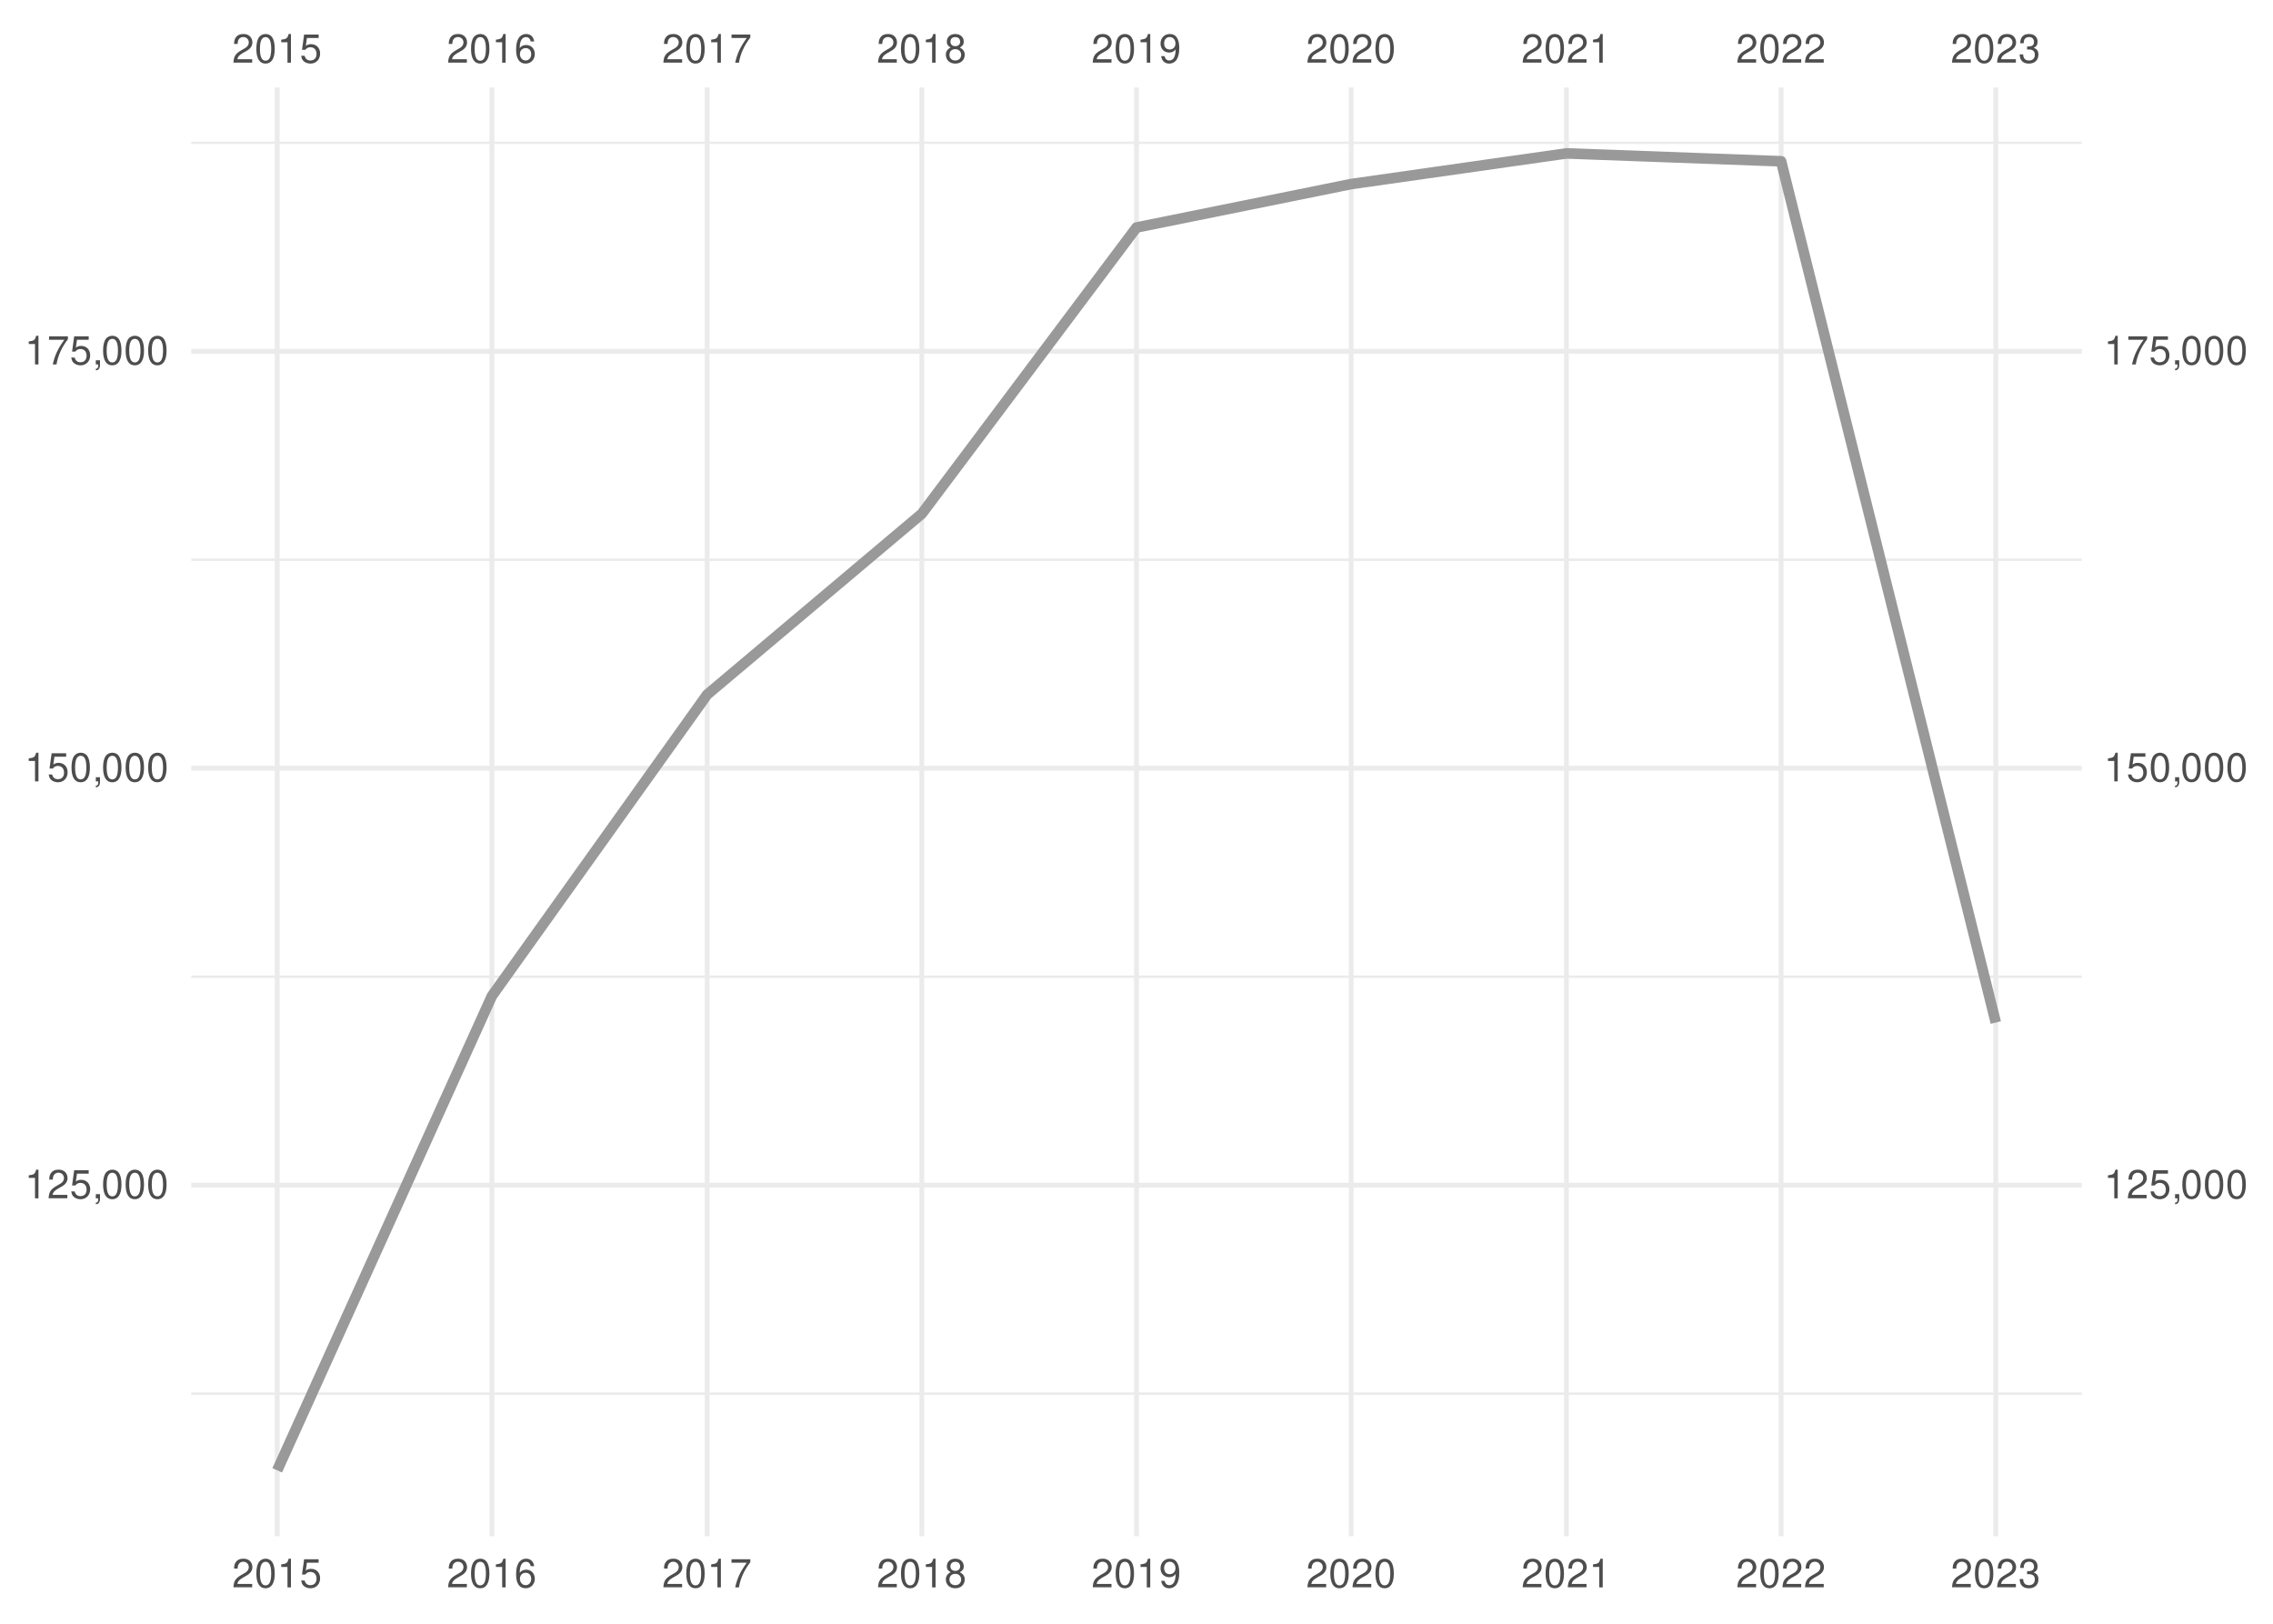
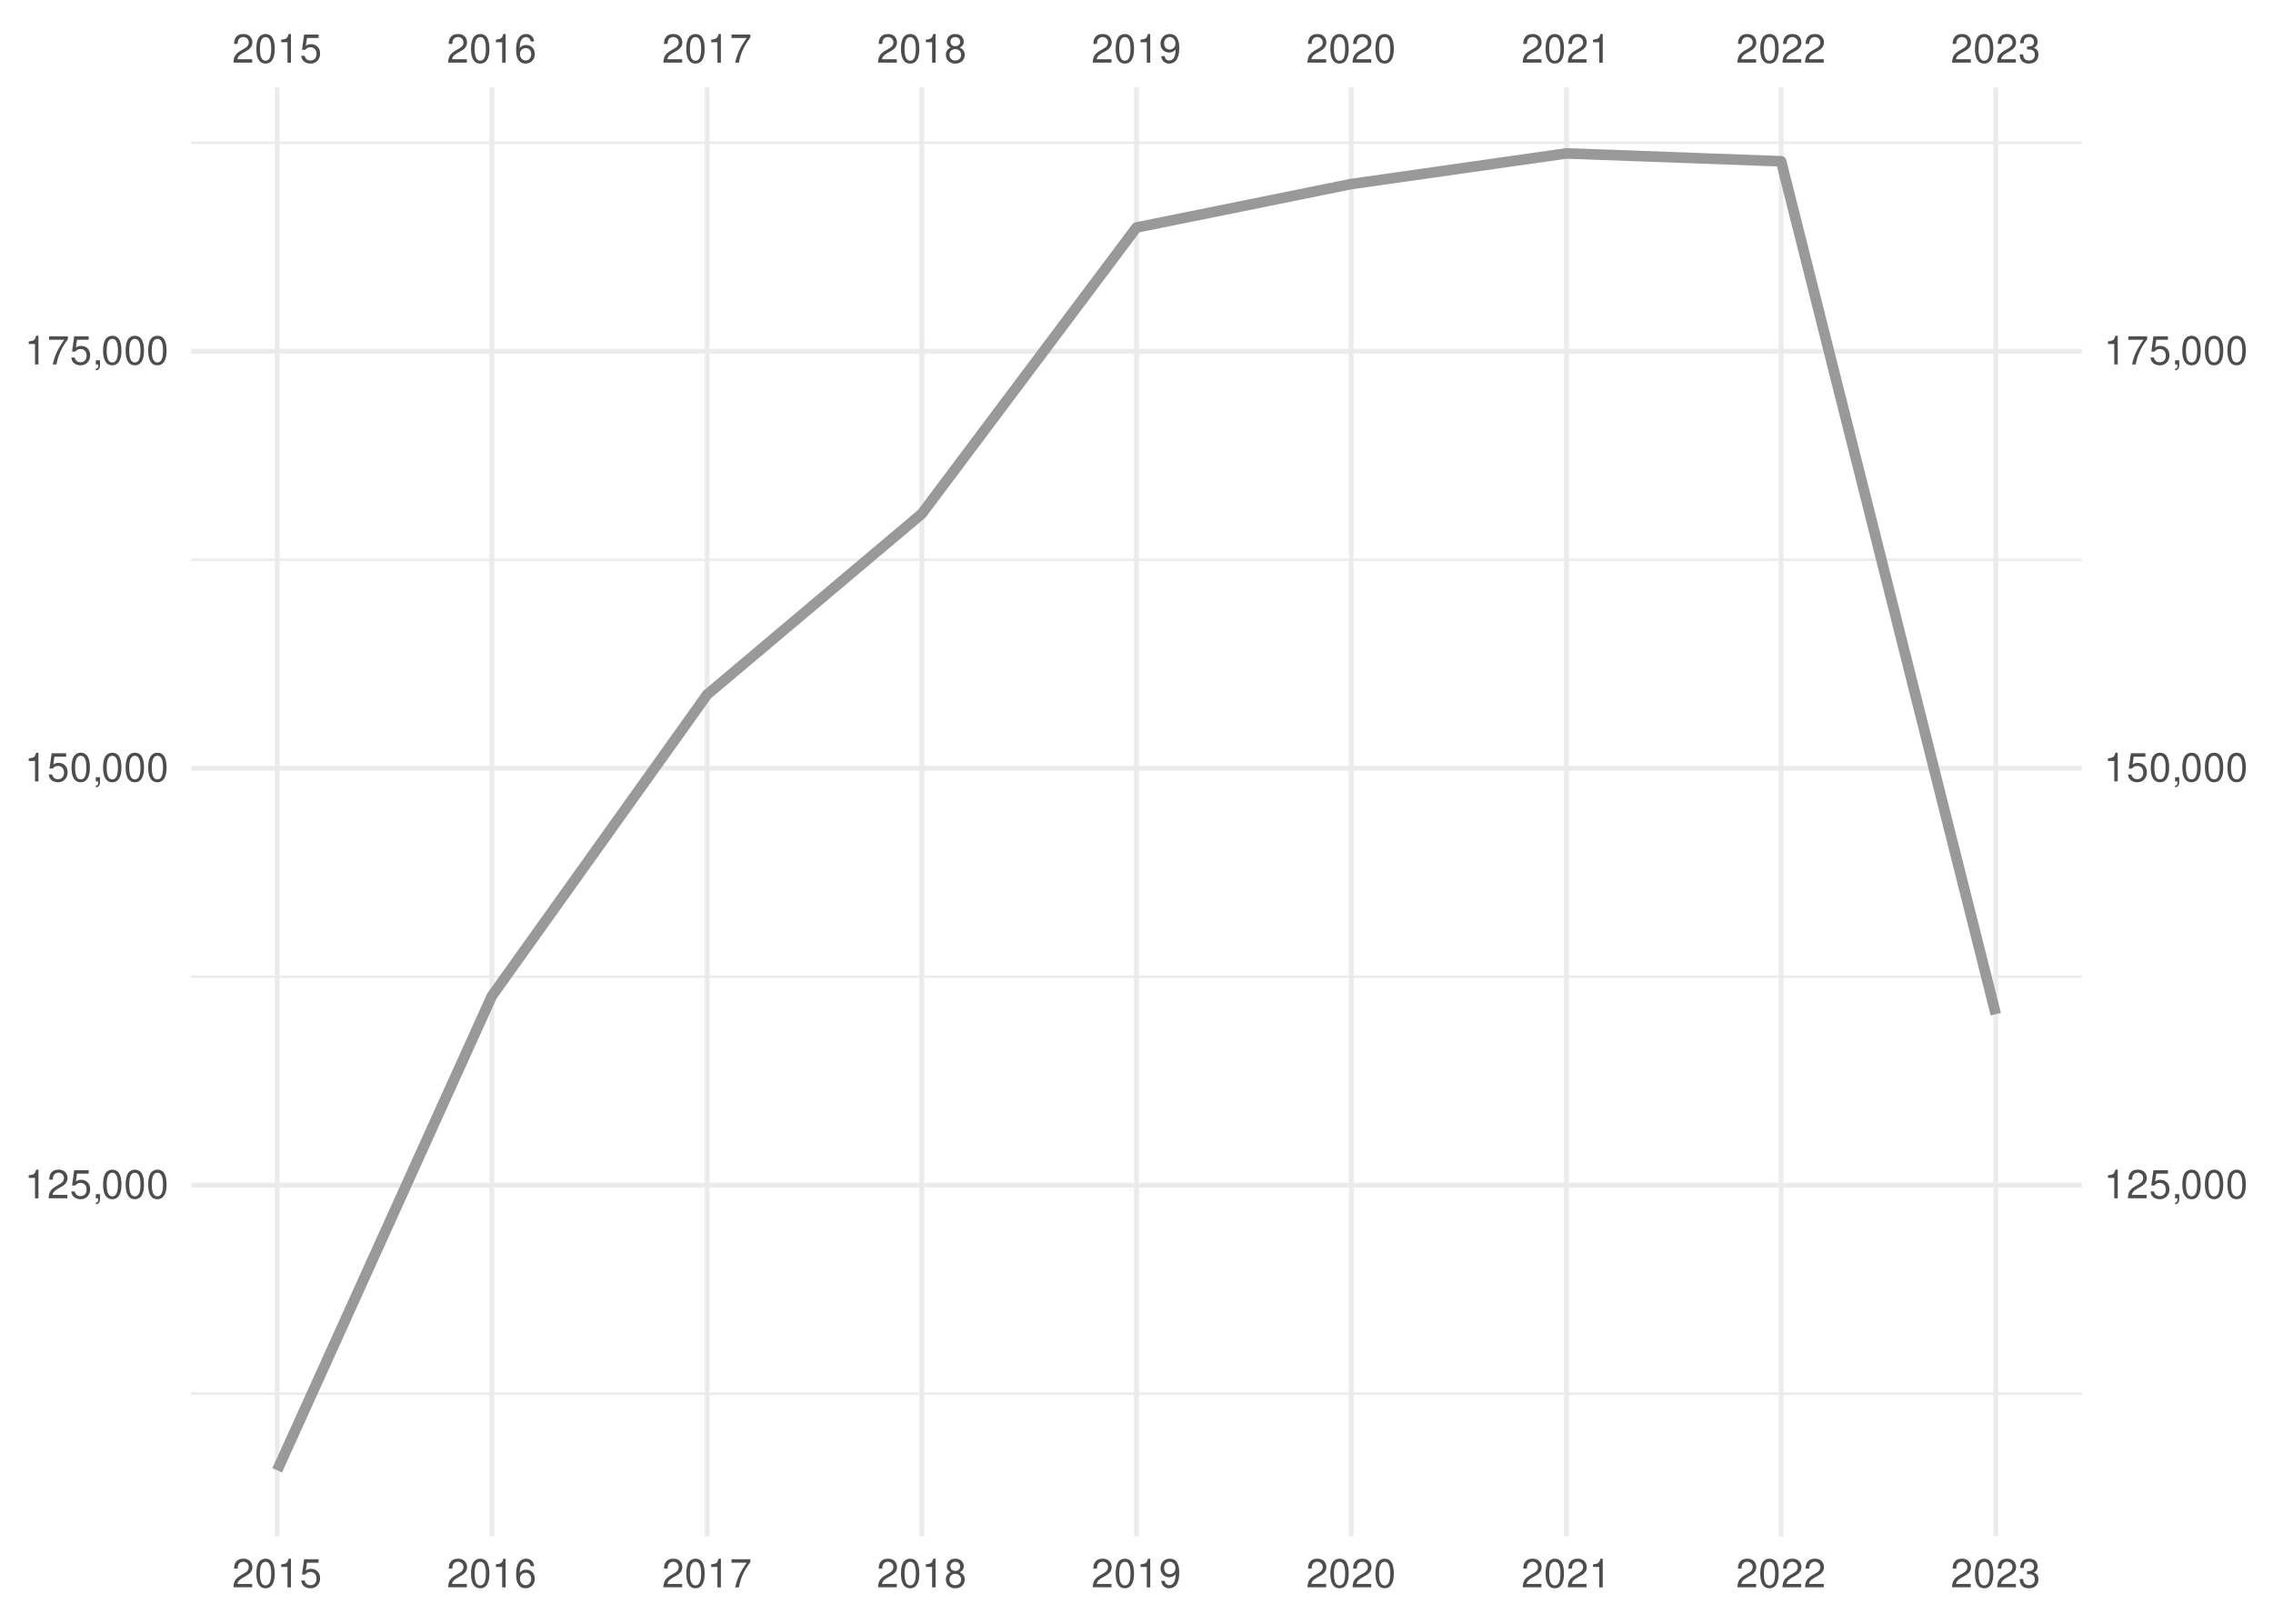
<svg xmlns="http://www.w3.org/2000/svg" xmlns:xlink="http://www.w3.org/1999/xlink" width="504pt" height="360pt" viewBox="0 0 504 360" version="1.1">
  <defs>
    <g>
      <symbol overflow="visible" id="glyph0-0">
        <path style="stroke:none;" d="" />
      </symbol>
      <symbol overflow="visible" id="glyph0-1">
        <path style="stroke:none;" d="M 4.453 -0.766 L 1.172 -0.766 C 1.25 -1.297 1.531 -1.625 2.297 -2.094 L 3.172 -2.594 C 4.047 -3.062 4.5 -3.719 4.5 -4.5 C 4.5 -5.031 4.281 -5.531 3.922 -5.875 C 3.547 -6.203 3.094 -6.359 2.5 -6.359 C 1.703 -6.359 1.125 -6.078 0.781 -5.531 C 0.547 -5.203 0.453 -4.797 0.438 -4.156 L 1.219 -4.156 C 1.234 -4.594 1.297 -4.844 1.406 -5.062 C 1.594 -5.438 2 -5.688 2.469 -5.688 C 3.172 -5.688 3.703 -5.172 3.703 -4.484 C 3.703 -3.969 3.406 -3.531 2.859 -3.219 L 2.047 -2.75 C 0.75 -2 0.375 -1.406 0.297 -0.016 L 4.453 -0.016 Z M 4.453 -0.766 " />
      </symbol>
      <symbol overflow="visible" id="glyph0-2">
        <path style="stroke:none;" d="M 2.422 -6.359 C 1.844 -6.359 1.312 -6.094 0.984 -5.672 C 0.578 -5.109 0.375 -4.25 0.375 -3.078 C 0.375 -0.938 1.078 0.203 2.422 0.203 C 3.734 0.203 4.453 -0.938 4.453 -3.031 C 4.453 -4.25 4.266 -5.078 3.859 -5.672 C 3.531 -6.109 3.016 -6.359 2.422 -6.359 Z M 2.422 -5.672 C 3.25 -5.672 3.672 -4.828 3.672 -3.094 C 3.672 -1.281 3.266 -0.438 2.406 -0.438 C 1.578 -0.438 1.172 -1.312 1.172 -3.062 C 1.172 -4.828 1.578 -5.672 2.422 -5.672 Z M 2.422 -5.672 " />
      </symbol>
      <symbol overflow="visible" id="glyph0-3">
        <path style="stroke:none;" d="M 2.281 -4.531 L 2.281 0 L 3.047 0 L 3.047 -6.359 L 2.547 -6.359 C 2.266 -5.391 2.094 -5.25 0.891 -5.094 L 0.891 -4.531 Z M 2.281 -4.531 " />
      </symbol>
      <symbol overflow="visible" id="glyph0-4">
        <path style="stroke:none;" d="M 4.188 -6.234 L 0.969 -6.234 L 0.5 -2.844 L 1.219 -2.844 C 1.578 -3.266 1.875 -3.422 2.359 -3.422 C 3.203 -3.422 3.719 -2.844 3.719 -1.922 C 3.719 -1.031 3.203 -0.484 2.359 -0.484 C 1.688 -0.484 1.266 -0.828 1.078 -1.531 L 0.312 -1.531 C 0.406 -1.016 0.5 -0.781 0.688 -0.547 C 1.031 -0.078 1.672 0.203 2.375 0.203 C 3.641 0.203 4.516 -0.719 4.516 -2.031 C 4.516 -3.266 3.688 -4.109 2.5 -4.109 C 2.062 -4.109 1.703 -4 1.344 -3.734 L 1.594 -5.469 L 4.188 -5.469 Z M 4.188 -6.234 " />
      </symbol>
      <symbol overflow="visible" id="glyph0-5">
        <path style="stroke:none;" d="M 4.375 -4.703 C 4.234 -5.75 3.562 -6.359 2.609 -6.359 C 1.922 -6.359 1.312 -6.031 0.938 -5.453 C 0.547 -4.828 0.375 -4.062 0.375 -2.906 C 0.375 -1.828 0.531 -1.156 0.906 -0.594 C 1.234 -0.078 1.781 0.203 2.469 0.203 C 3.656 0.203 4.516 -0.688 4.516 -1.922 C 4.516 -3.094 3.719 -3.922 2.609 -3.922 C 1.984 -3.922 1.5 -3.688 1.172 -3.234 C 1.172 -4.797 1.672 -5.672 2.562 -5.672 C 3.109 -5.672 3.484 -5.328 3.609 -4.703 Z M 2.5 -3.234 C 3.25 -3.234 3.719 -2.703 3.719 -1.859 C 3.719 -1.062 3.188 -0.484 2.484 -0.484 C 1.766 -0.484 1.219 -1.094 1.219 -1.906 C 1.219 -2.688 1.734 -3.234 2.5 -3.234 Z M 2.5 -3.234 " />
      </symbol>
      <symbol overflow="visible" id="glyph0-6">
        <path style="stroke:none;" d="M 4.578 -6.234 L 0.406 -6.234 L 0.406 -5.469 L 3.781 -5.469 C 2.281 -3.359 1.688 -2.047 1.219 0 L 2.047 0 C 2.391 -2 3.172 -3.719 4.578 -5.594 Z M 4.578 -6.234 " />
      </symbol>
      <symbol overflow="visible" id="glyph0-7">
        <path style="stroke:none;" d="M 3.438 -3.359 C 4.094 -3.75 4.297 -4.062 4.297 -4.656 C 4.297 -5.672 3.531 -6.359 2.422 -6.359 C 1.312 -6.359 0.547 -5.672 0.547 -4.672 C 0.547 -4.062 0.75 -3.75 1.391 -3.359 C 0.672 -2.984 0.328 -2.469 0.328 -1.766 C 0.328 -0.609 1.172 0.203 2.422 0.203 C 3.656 0.203 4.516 -0.609 4.516 -1.766 C 4.516 -2.469 4.156 -2.984 3.438 -3.359 Z M 2.422 -5.672 C 3.078 -5.672 3.5 -5.281 3.5 -4.641 C 3.5 -4.047 3.062 -3.656 2.422 -3.656 C 1.766 -3.656 1.344 -4.047 1.344 -4.656 C 1.344 -5.281 1.766 -5.672 2.422 -5.672 Z M 2.422 -3 C 3.188 -3 3.719 -2.484 3.719 -1.75 C 3.719 -0.984 3.203 -0.484 2.406 -0.484 C 1.641 -0.484 1.125 -1 1.125 -1.734 C 1.125 -2.5 1.641 -3 2.422 -3 Z M 2.422 -3 " />
      </symbol>
      <symbol overflow="visible" id="glyph0-8">
        <path style="stroke:none;" d="M 0.469 -1.453 C 0.609 -0.406 1.281 0.203 2.234 0.203 C 2.922 0.203 3.547 -0.125 3.922 -0.703 C 4.297 -1.328 4.484 -2.109 4.484 -3.25 C 4.484 -4.328 4.312 -5 3.953 -5.562 C 3.609 -6.094 3.062 -6.359 2.375 -6.359 C 1.188 -6.359 0.328 -5.469 0.328 -4.234 C 0.328 -3.062 1.125 -2.25 2.25 -2.25 C 2.844 -2.25 3.281 -2.453 3.672 -2.938 C 3.672 -1.359 3.172 -0.484 2.281 -0.484 C 1.734 -0.484 1.359 -0.828 1.234 -1.453 Z M 2.359 -5.688 C 3.094 -5.688 3.641 -5.078 3.641 -4.25 C 3.641 -3.469 3.109 -2.922 2.344 -2.922 C 1.594 -2.922 1.125 -3.453 1.125 -4.297 C 1.125 -5.109 1.641 -5.688 2.359 -5.688 Z M 2.359 -5.688 " />
      </symbol>
      <symbol overflow="visible" id="glyph0-9">
        <path style="stroke:none;" d="M 1.938 -2.922 L 2.359 -2.922 C 3.203 -2.922 3.656 -2.531 3.656 -1.766 C 3.656 -0.969 3.172 -0.484 2.375 -0.484 C 1.516 -0.484 1.109 -0.922 1.062 -1.844 L 0.281 -1.844 C 0.312 -1.344 0.406 -1 0.547 -0.719 C 0.875 -0.109 1.484 0.203 2.344 0.203 C 3.625 0.203 4.453 -0.578 4.453 -1.781 C 4.453 -2.594 4.141 -3.031 3.391 -3.297 C 3.969 -3.531 4.266 -3.969 4.266 -4.609 C 4.266 -5.703 3.547 -6.359 2.359 -6.359 C 1.109 -6.359 0.438 -5.656 0.406 -4.312 L 1.188 -4.312 C 1.203 -4.703 1.234 -4.922 1.328 -5.109 C 1.5 -5.469 1.891 -5.688 2.375 -5.688 C 3.062 -5.688 3.469 -5.266 3.469 -4.578 C 3.469 -4.141 3.312 -3.859 2.969 -3.719 C 2.766 -3.625 2.484 -3.594 1.938 -3.578 Z M 1.938 -2.922 " />
      </symbol>
      <symbol overflow="visible" id="glyph0-10">
        <path style="stroke:none;" d="M 0.766 -0.922 L 0.766 0 L 1.297 0 L 1.297 0.156 C 1.297 0.766 1.172 0.938 0.766 0.953 L 0.766 1.297 C 1.344 1.312 1.688 0.891 1.688 0.141 L 1.688 -0.922 Z M 0.766 -0.922 " />
      </symbol>
    </g>
    <clipPath id="clip1">
      <path d="M 42.41 308 L 461.59 308 L 461.59 310 L 42.41 310 Z M 42.41 308 " />
    </clipPath>
    <clipPath id="clip2">
      <path d="M 42.41 216 L 461.59 216 L 461.59 217 L 42.41 217 Z M 42.41 216 " />
    </clipPath>
    <clipPath id="clip3">
      <path d="M 42.41 123 L 461.59 123 L 461.59 125 L 42.41 125 Z M 42.41 123 " />
    </clipPath>
    <clipPath id="clip4">
      <path d="M 42.41 31 L 461.59 31 L 461.59 32 L 42.41 32 Z M 42.41 31 " />
    </clipPath>
    <clipPath id="clip5">
      <path d="M 42.41 262 L 461.59 262 L 461.59 264 L 42.41 264 Z M 42.41 262 " />
    </clipPath>
    <clipPath id="clip6">
      <path d="M 42.41 169 L 461.59 169 L 461.59 171 L 42.41 171 Z M 42.41 169 " />
    </clipPath>
    <clipPath id="clip7">
      <path d="M 42.41 77 L 461.59 77 L 461.59 79 L 42.41 79 Z M 42.41 77 " />
    </clipPath>
    <clipPath id="clip8">
      <path d="M 60 19.41 L 62 19.41 L 62 340.59 L 60 340.59 Z M 60 19.41 " />
    </clipPath>
    <clipPath id="clip9">
      <path d="M 108 19.41 L 110 19.41 L 110 340.59 L 108 340.59 Z M 108 19.41 " />
    </clipPath>
    <clipPath id="clip10">
      <path d="M 156 19.41 L 158 19.41 L 158 340.59 L 156 340.59 Z M 156 19.41 " />
    </clipPath>
    <clipPath id="clip11">
      <path d="M 203 19.41 L 205 19.41 L 205 340.59 L 203 340.59 Z M 203 19.41 " />
    </clipPath>
    <clipPath id="clip12">
      <path d="M 251 19.41 L 253 19.41 L 253 340.59 L 251 340.59 Z M 251 19.41 " />
    </clipPath>
    <clipPath id="clip13">
      <path d="M 299 19.41 L 301 19.41 L 301 340.59 L 299 340.59 Z M 299 19.41 " />
    </clipPath>
    <clipPath id="clip14">
      <path d="M 346 19.41 L 348 19.41 L 348 340.59 L 346 340.59 Z M 346 19.41 " />
    </clipPath>
    <clipPath id="clip15">
      <path d="M 394 19.41 L 396 19.41 L 396 340.59 L 394 340.59 Z M 394 19.41 " />
    </clipPath>
    <clipPath id="clip16">
      <path d="M 442 19.41 L 444 19.41 L 444 340.59 L 442 340.59 Z M 442 19.41 " />
    </clipPath>
  </defs>
  <g id="surface41">
    <rect x="0" y="0" width="504" height="360" style="fill:rgb(100%,100%,100%);fill-opacity:1;stroke:none;" />
    <g clip-path="url(#clip1)" clip-rule="nonzero">
      <path style="fill:none;stroke-width:0.533;stroke-linecap:butt;stroke-linejoin:round;stroke:rgb(92.157%,92.157%,92.157%);stroke-opacity:1;stroke-miterlimit:10;" d="M 42.41 308.988 L 461.59 308.988 " />
    </g>
    <g clip-path="url(#clip2)" clip-rule="nonzero">
      <path style="fill:none;stroke-width:0.533;stroke-linecap:butt;stroke-linejoin:round;stroke:rgb(92.157%,92.157%,92.157%);stroke-opacity:1;stroke-miterlimit:10;" d="M 42.41 216.547 L 461.59 216.547 " />
    </g>
    <g clip-path="url(#clip3)" clip-rule="nonzero">
      <path style="fill:none;stroke-width:0.533;stroke-linecap:butt;stroke-linejoin:round;stroke:rgb(92.157%,92.157%,92.157%);stroke-opacity:1;stroke-miterlimit:10;" d="M 42.41 124.105 L 461.59 124.105 " />
    </g>
    <g clip-path="url(#clip4)" clip-rule="nonzero">
      <path style="fill:none;stroke-width:0.533;stroke-linecap:butt;stroke-linejoin:round;stroke:rgb(92.157%,92.157%,92.157%);stroke-opacity:1;stroke-miterlimit:10;" d="M 42.41 31.66 L 461.59 31.66 " />
    </g>
    <g clip-path="url(#clip5)" clip-rule="nonzero">
      <path style="fill:none;stroke-width:1.067;stroke-linecap:butt;stroke-linejoin:round;stroke:rgb(92.157%,92.157%,92.157%);stroke-opacity:1;stroke-miterlimit:10;" d="M 42.41 262.766 L 461.59 262.766 " />
    </g>
    <g clip-path="url(#clip6)" clip-rule="nonzero">
      <path style="fill:none;stroke-width:1.067;stroke-linecap:butt;stroke-linejoin:round;stroke:rgb(92.157%,92.157%,92.157%);stroke-opacity:1;stroke-miterlimit:10;" d="M 42.41 170.324 L 461.59 170.324 " />
    </g>
    <g clip-path="url(#clip7)" clip-rule="nonzero">
      <path style="fill:none;stroke-width:1.067;stroke-linecap:butt;stroke-linejoin:round;stroke:rgb(92.157%,92.157%,92.157%);stroke-opacity:1;stroke-miterlimit:10;" d="M 42.41 77.883 L 461.59 77.883 " />
    </g>
    <g clip-path="url(#clip8)" clip-rule="nonzero">
      <path style="fill:none;stroke-width:1.067;stroke-linecap:butt;stroke-linejoin:round;stroke:rgb(92.157%,92.157%,92.157%);stroke-opacity:1;stroke-miterlimit:10;" d="M 61.465 340.59 L 61.465 19.41 " />
    </g>
    <g clip-path="url(#clip9)" clip-rule="nonzero">
      <path style="fill:none;stroke-width:1.067;stroke-linecap:butt;stroke-linejoin:round;stroke:rgb(92.157%,92.157%,92.157%);stroke-opacity:1;stroke-miterlimit:10;" d="M 109.066 340.59 L 109.066 19.41 " />
    </g>
    <g clip-path="url(#clip10)" clip-rule="nonzero">
      <path style="fill:none;stroke-width:1.067;stroke-linecap:butt;stroke-linejoin:round;stroke:rgb(92.157%,92.157%,92.157%);stroke-opacity:1;stroke-miterlimit:10;" d="M 156.797 340.59 L 156.797 19.41 " />
    </g>
    <g clip-path="url(#clip11)" clip-rule="nonzero">
      <path style="fill:none;stroke-width:1.067;stroke-linecap:butt;stroke-linejoin:round;stroke:rgb(92.157%,92.157%,92.157%);stroke-opacity:1;stroke-miterlimit:10;" d="M 204.398 340.59 L 204.398 19.41 " />
    </g>
    <g clip-path="url(#clip12)" clip-rule="nonzero">
      <path style="fill:none;stroke-width:1.067;stroke-linecap:butt;stroke-linejoin:round;stroke:rgb(92.157%,92.157%,92.157%);stroke-opacity:1;stroke-miterlimit:10;" d="M 252 340.59 L 252 19.41 " />
    </g>
    <g clip-path="url(#clip13)" clip-rule="nonzero">
      <path style="fill:none;stroke-width:1.067;stroke-linecap:butt;stroke-linejoin:round;stroke:rgb(92.157%,92.157%,92.157%);stroke-opacity:1;stroke-miterlimit:10;" d="M 299.602 340.59 L 299.602 19.41 " />
    </g>
    <g clip-path="url(#clip14)" clip-rule="nonzero">
      <path style="fill:none;stroke-width:1.067;stroke-linecap:butt;stroke-linejoin:round;stroke:rgb(92.157%,92.157%,92.157%);stroke-opacity:1;stroke-miterlimit:10;" d="M 347.332 340.59 L 347.332 19.41 " />
    </g>
    <g clip-path="url(#clip15)" clip-rule="nonzero">
      <path style="fill:none;stroke-width:1.067;stroke-linecap:butt;stroke-linejoin:round;stroke:rgb(92.157%,92.157%,92.157%);stroke-opacity:1;stroke-miterlimit:10;" d="M 394.934 340.59 L 394.934 19.41 " />
    </g>
    <g clip-path="url(#clip16)" clip-rule="nonzero">
      <path style="fill:none;stroke-width:1.067;stroke-linecap:butt;stroke-linejoin:round;stroke:rgb(92.157%,92.157%,92.157%);stroke-opacity:1;stroke-miterlimit:10;" d="M 442.535 340.59 L 442.535 19.41 " />
    </g>
-     <path style="fill:none;stroke-width:2.347;stroke-linecap:butt;stroke-linejoin:round;stroke:rgb(60%,60%,60%);stroke-opacity:1;stroke-miterlimit:10;" d="M 61.465 325.988 L 109.066 220.828 L 156.797 153.996 L 204.398 113.902 L 252 50.441 L 299.602 40.805 L 347.332 34.012 L 394.934 35.758 L 442.535 226.703 " />
+     <path style="fill:none;stroke-width:2.347;stroke-linecap:butt;stroke-linejoin:round;stroke:rgb(60%,60%,60%);stroke-opacity:1;stroke-miterlimit:10;" d="M 61.465 325.988 L 109.066 220.828 L 156.797 153.996 L 204.398 113.902 L 252 50.441 L 299.602 40.805 L 347.332 34.012 L 394.934 35.758 L 442.535 224.848 " />
    <g style="fill:rgb(30.196%,30.196%,30.196%);fill-opacity:1;">
      <use xlink:href="#glyph0-1" x="51.465" y="13.896" />
      <use xlink:href="#glyph0-2" x="56.465" y="13.896" />
      <use xlink:href="#glyph0-3" x="61.465" y="13.896" />
      <use xlink:href="#glyph0-4" x="66.465" y="13.896" />
    </g>
    <g style="fill:rgb(30.196%,30.196%,30.196%);fill-opacity:1;">
      <use xlink:href="#glyph0-1" x="99.066" y="13.896" />
      <use xlink:href="#glyph0-2" x="104.066" y="13.896" />
      <use xlink:href="#glyph0-3" x="109.066" y="13.896" />
      <use xlink:href="#glyph0-5" x="114.066" y="13.896" />
    </g>
    <g style="fill:rgb(30.196%,30.196%,30.196%);fill-opacity:1;">
      <use xlink:href="#glyph0-1" x="146.797" y="13.896" />
      <use xlink:href="#glyph0-2" x="151.797" y="13.896" />
      <use xlink:href="#glyph0-3" x="156.797" y="13.896" />
      <use xlink:href="#glyph0-6" x="161.797" y="13.896" />
    </g>
    <g style="fill:rgb(30.196%,30.196%,30.196%);fill-opacity:1;">
      <use xlink:href="#glyph0-1" x="194.398" y="13.896" />
      <use xlink:href="#glyph0-2" x="199.398" y="13.896" />
      <use xlink:href="#glyph0-3" x="204.398" y="13.896" />
      <use xlink:href="#glyph0-7" x="209.398" y="13.896" />
    </g>
    <g style="fill:rgb(30.196%,30.196%,30.196%);fill-opacity:1;">
      <use xlink:href="#glyph0-1" x="242" y="13.896" />
      <use xlink:href="#glyph0-2" x="247" y="13.896" />
      <use xlink:href="#glyph0-3" x="252" y="13.896" />
      <use xlink:href="#glyph0-8" x="257" y="13.896" />
    </g>
    <g style="fill:rgb(30.196%,30.196%,30.196%);fill-opacity:1;">
      <use xlink:href="#glyph0-1" x="289.602" y="13.896" />
      <use xlink:href="#glyph0-2" x="294.602" y="13.896" />
      <use xlink:href="#glyph0-1" x="299.602" y="13.896" />
      <use xlink:href="#glyph0-2" x="304.602" y="13.896" />
    </g>
    <g style="fill:rgb(30.196%,30.196%,30.196%);fill-opacity:1;">
      <use xlink:href="#glyph0-1" x="337.332" y="13.896" />
      <use xlink:href="#glyph0-2" x="342.332" y="13.896" />
      <use xlink:href="#glyph0-1" x="347.332" y="13.896" />
      <use xlink:href="#glyph0-3" x="352.332" y="13.896" />
    </g>
    <g style="fill:rgb(30.196%,30.196%,30.196%);fill-opacity:1;">
      <use xlink:href="#glyph0-1" x="384.934" y="13.896" />
      <use xlink:href="#glyph0-2" x="389.934" y="13.896" />
      <use xlink:href="#glyph0-1" x="394.934" y="13.896" />
      <use xlink:href="#glyph0-1" x="399.934" y="13.896" />
    </g>
    <g style="fill:rgb(30.196%,30.196%,30.196%);fill-opacity:1;">
      <use xlink:href="#glyph0-1" x="432.535" y="13.896" />
      <use xlink:href="#glyph0-2" x="437.535" y="13.896" />
      <use xlink:href="#glyph0-1" x="442.535" y="13.896" />
      <use xlink:href="#glyph0-9" x="447.535" y="13.896" />
    </g>
    <g style="fill:rgb(30.196%,30.196%,30.196%);fill-opacity:1;">
      <use xlink:href="#glyph0-3" x="5.48" y="265.681" />
      <use xlink:href="#glyph0-1" x="10.48" y="265.681" />
      <use xlink:href="#glyph0-4" x="15.48" y="265.681" />
      <use xlink:href="#glyph0-10" x="20.48" y="265.681" />
      <use xlink:href="#glyph0-2" x="22.48" y="265.681" />
      <use xlink:href="#glyph0-2" x="27.48" y="265.681" />
      <use xlink:href="#glyph0-2" x="32.48" y="265.681" />
    </g>
    <g style="fill:rgb(30.196%,30.196%,30.196%);fill-opacity:1;">
      <use xlink:href="#glyph0-3" x="5.48" y="173.239" />
      <use xlink:href="#glyph0-4" x="10.48" y="173.239" />
      <use xlink:href="#glyph0-2" x="15.48" y="173.239" />
      <use xlink:href="#glyph0-10" x="20.48" y="173.239" />
      <use xlink:href="#glyph0-2" x="22.48" y="173.239" />
      <use xlink:href="#glyph0-2" x="27.48" y="173.239" />
      <use xlink:href="#glyph0-2" x="32.48" y="173.239" />
    </g>
    <g style="fill:rgb(30.196%,30.196%,30.196%);fill-opacity:1;">
      <use xlink:href="#glyph0-3" x="5.48" y="80.798" />
      <use xlink:href="#glyph0-6" x="10.48" y="80.798" />
      <use xlink:href="#glyph0-4" x="15.48" y="80.798" />
      <use xlink:href="#glyph0-10" x="20.48" y="80.798" />
      <use xlink:href="#glyph0-2" x="22.48" y="80.798" />
      <use xlink:href="#glyph0-2" x="27.48" y="80.798" />
      <use xlink:href="#glyph0-2" x="32.48" y="80.798" />
    </g>
    <g style="fill:rgb(30.196%,30.196%,30.196%);fill-opacity:1;">
      <use xlink:href="#glyph0-3" x="466.52" y="265.681" />
      <use xlink:href="#glyph0-1" x="471.52" y="265.681" />
      <use xlink:href="#glyph0-4" x="476.52" y="265.681" />
      <use xlink:href="#glyph0-10" x="481.52" y="265.681" />
      <use xlink:href="#glyph0-2" x="483.52" y="265.681" />
      <use xlink:href="#glyph0-2" x="488.52" y="265.681" />
      <use xlink:href="#glyph0-2" x="493.52" y="265.681" />
    </g>
    <g style="fill:rgb(30.196%,30.196%,30.196%);fill-opacity:1;">
      <use xlink:href="#glyph0-3" x="466.52" y="173.239" />
      <use xlink:href="#glyph0-4" x="471.52" y="173.239" />
      <use xlink:href="#glyph0-2" x="476.52" y="173.239" />
      <use xlink:href="#glyph0-10" x="481.52" y="173.239" />
      <use xlink:href="#glyph0-2" x="483.52" y="173.239" />
      <use xlink:href="#glyph0-2" x="488.52" y="173.239" />
      <use xlink:href="#glyph0-2" x="493.52" y="173.239" />
    </g>
    <g style="fill:rgb(30.196%,30.196%,30.196%);fill-opacity:1;">
      <use xlink:href="#glyph0-3" x="466.52" y="80.798" />
      <use xlink:href="#glyph0-6" x="471.52" y="80.798" />
      <use xlink:href="#glyph0-4" x="476.52" y="80.798" />
      <use xlink:href="#glyph0-10" x="481.52" y="80.798" />
      <use xlink:href="#glyph0-2" x="483.52" y="80.798" />
      <use xlink:href="#glyph0-2" x="488.52" y="80.798" />
      <use xlink:href="#glyph0-2" x="493.52" y="80.798" />
    </g>
    <g style="fill:rgb(30.196%,30.196%,30.196%);fill-opacity:1;">
      <use xlink:href="#glyph0-1" x="51.465" y="351.935" />
      <use xlink:href="#glyph0-2" x="56.465" y="351.935" />
      <use xlink:href="#glyph0-3" x="61.465" y="351.935" />
      <use xlink:href="#glyph0-4" x="66.465" y="351.935" />
    </g>
    <g style="fill:rgb(30.196%,30.196%,30.196%);fill-opacity:1;">
      <use xlink:href="#glyph0-1" x="99.066" y="351.935" />
      <use xlink:href="#glyph0-2" x="104.066" y="351.935" />
      <use xlink:href="#glyph0-3" x="109.066" y="351.935" />
      <use xlink:href="#glyph0-5" x="114.066" y="351.935" />
    </g>
    <g style="fill:rgb(30.196%,30.196%,30.196%);fill-opacity:1;">
      <use xlink:href="#glyph0-1" x="146.797" y="351.935" />
      <use xlink:href="#glyph0-2" x="151.797" y="351.935" />
      <use xlink:href="#glyph0-3" x="156.797" y="351.935" />
      <use xlink:href="#glyph0-6" x="161.797" y="351.935" />
    </g>
    <g style="fill:rgb(30.196%,30.196%,30.196%);fill-opacity:1;">
      <use xlink:href="#glyph0-1" x="194.398" y="351.935" />
      <use xlink:href="#glyph0-2" x="199.398" y="351.935" />
      <use xlink:href="#glyph0-3" x="204.398" y="351.935" />
      <use xlink:href="#glyph0-7" x="209.398" y="351.935" />
    </g>
    <g style="fill:rgb(30.196%,30.196%,30.196%);fill-opacity:1;">
      <use xlink:href="#glyph0-1" x="242" y="351.935" />
      <use xlink:href="#glyph0-2" x="247" y="351.935" />
      <use xlink:href="#glyph0-3" x="252" y="351.935" />
      <use xlink:href="#glyph0-8" x="257" y="351.935" />
    </g>
    <g style="fill:rgb(30.196%,30.196%,30.196%);fill-opacity:1;">
      <use xlink:href="#glyph0-1" x="289.602" y="351.935" />
      <use xlink:href="#glyph0-2" x="294.602" y="351.935" />
      <use xlink:href="#glyph0-1" x="299.602" y="351.935" />
      <use xlink:href="#glyph0-2" x="304.602" y="351.935" />
    </g>
    <g style="fill:rgb(30.196%,30.196%,30.196%);fill-opacity:1;">
      <use xlink:href="#glyph0-1" x="337.332" y="351.935" />
      <use xlink:href="#glyph0-2" x="342.332" y="351.935" />
      <use xlink:href="#glyph0-1" x="347.332" y="351.935" />
      <use xlink:href="#glyph0-3" x="352.332" y="351.935" />
    </g>
    <g style="fill:rgb(30.196%,30.196%,30.196%);fill-opacity:1;">
      <use xlink:href="#glyph0-1" x="384.934" y="351.935" />
      <use xlink:href="#glyph0-2" x="389.934" y="351.935" />
      <use xlink:href="#glyph0-1" x="394.934" y="351.935" />
      <use xlink:href="#glyph0-1" x="399.934" y="351.935" />
    </g>
    <g style="fill:rgb(30.196%,30.196%,30.196%);fill-opacity:1;">
      <use xlink:href="#glyph0-1" x="432.535" y="351.935" />
      <use xlink:href="#glyph0-2" x="437.535" y="351.935" />
      <use xlink:href="#glyph0-1" x="442.535" y="351.935" />
      <use xlink:href="#glyph0-9" x="447.535" y="351.935" />
    </g>
  </g>
</svg>
